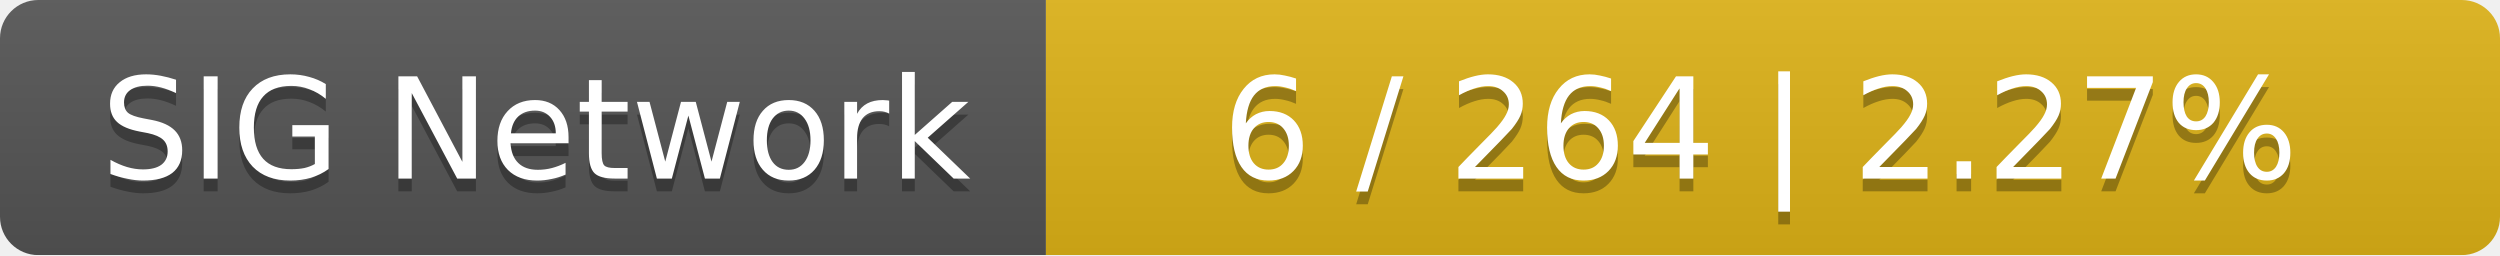
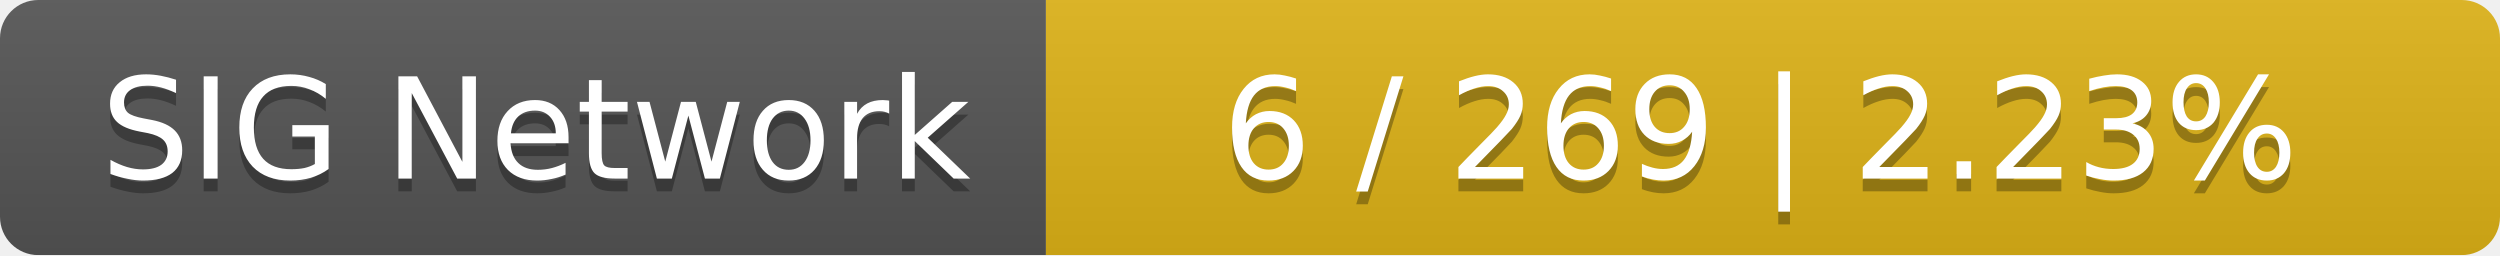
<svg xmlns="http://www.w3.org/2000/svg" width="196" height="20">
  <linearGradient id="smooth" x2="0" y2="100%">
    <stop offset="0" stop-color="#bbb" stop-opacity=".1" />
    <stop offset="1" stop-opacity=".1" />
  </linearGradient>
  <mask id="round">
    <rect width="196" height="20" rx="3" fill="#fff" />
  </mask>
  <g mask="url(#round)">
    <rect width="82" height="20" fill="#555" />
    <rect x="82" width="114" height="20" fill="#dfb317" />
    <rect width="196" height="20" fill="url(#smooth)" />
  </g>
  <g fill="#fff" text-anchor="middle" font-family="DejaVu Sans,Verdana,Geneva,sans-serif" font-size="11">
    <text x="42" y="15" fill="#010101" fill-opacity=".3">SIG Network</text>
    <text x="42" y="14">SIG Network</text>
-     <text x="138" y="15" fill="#010101" fill-opacity=".3">6 / 264    |    2.27%</text>
-     <text x="138" y="14">6 / 264    |    2.27%</text>
+     <text x="138" y="15" fill="#010101" fill-opacity=".3">6 / 269    |    2.23%</text>
+     <text x="138" y="14">6 / 269    |    2.23%</text>
  </g>
</svg>
